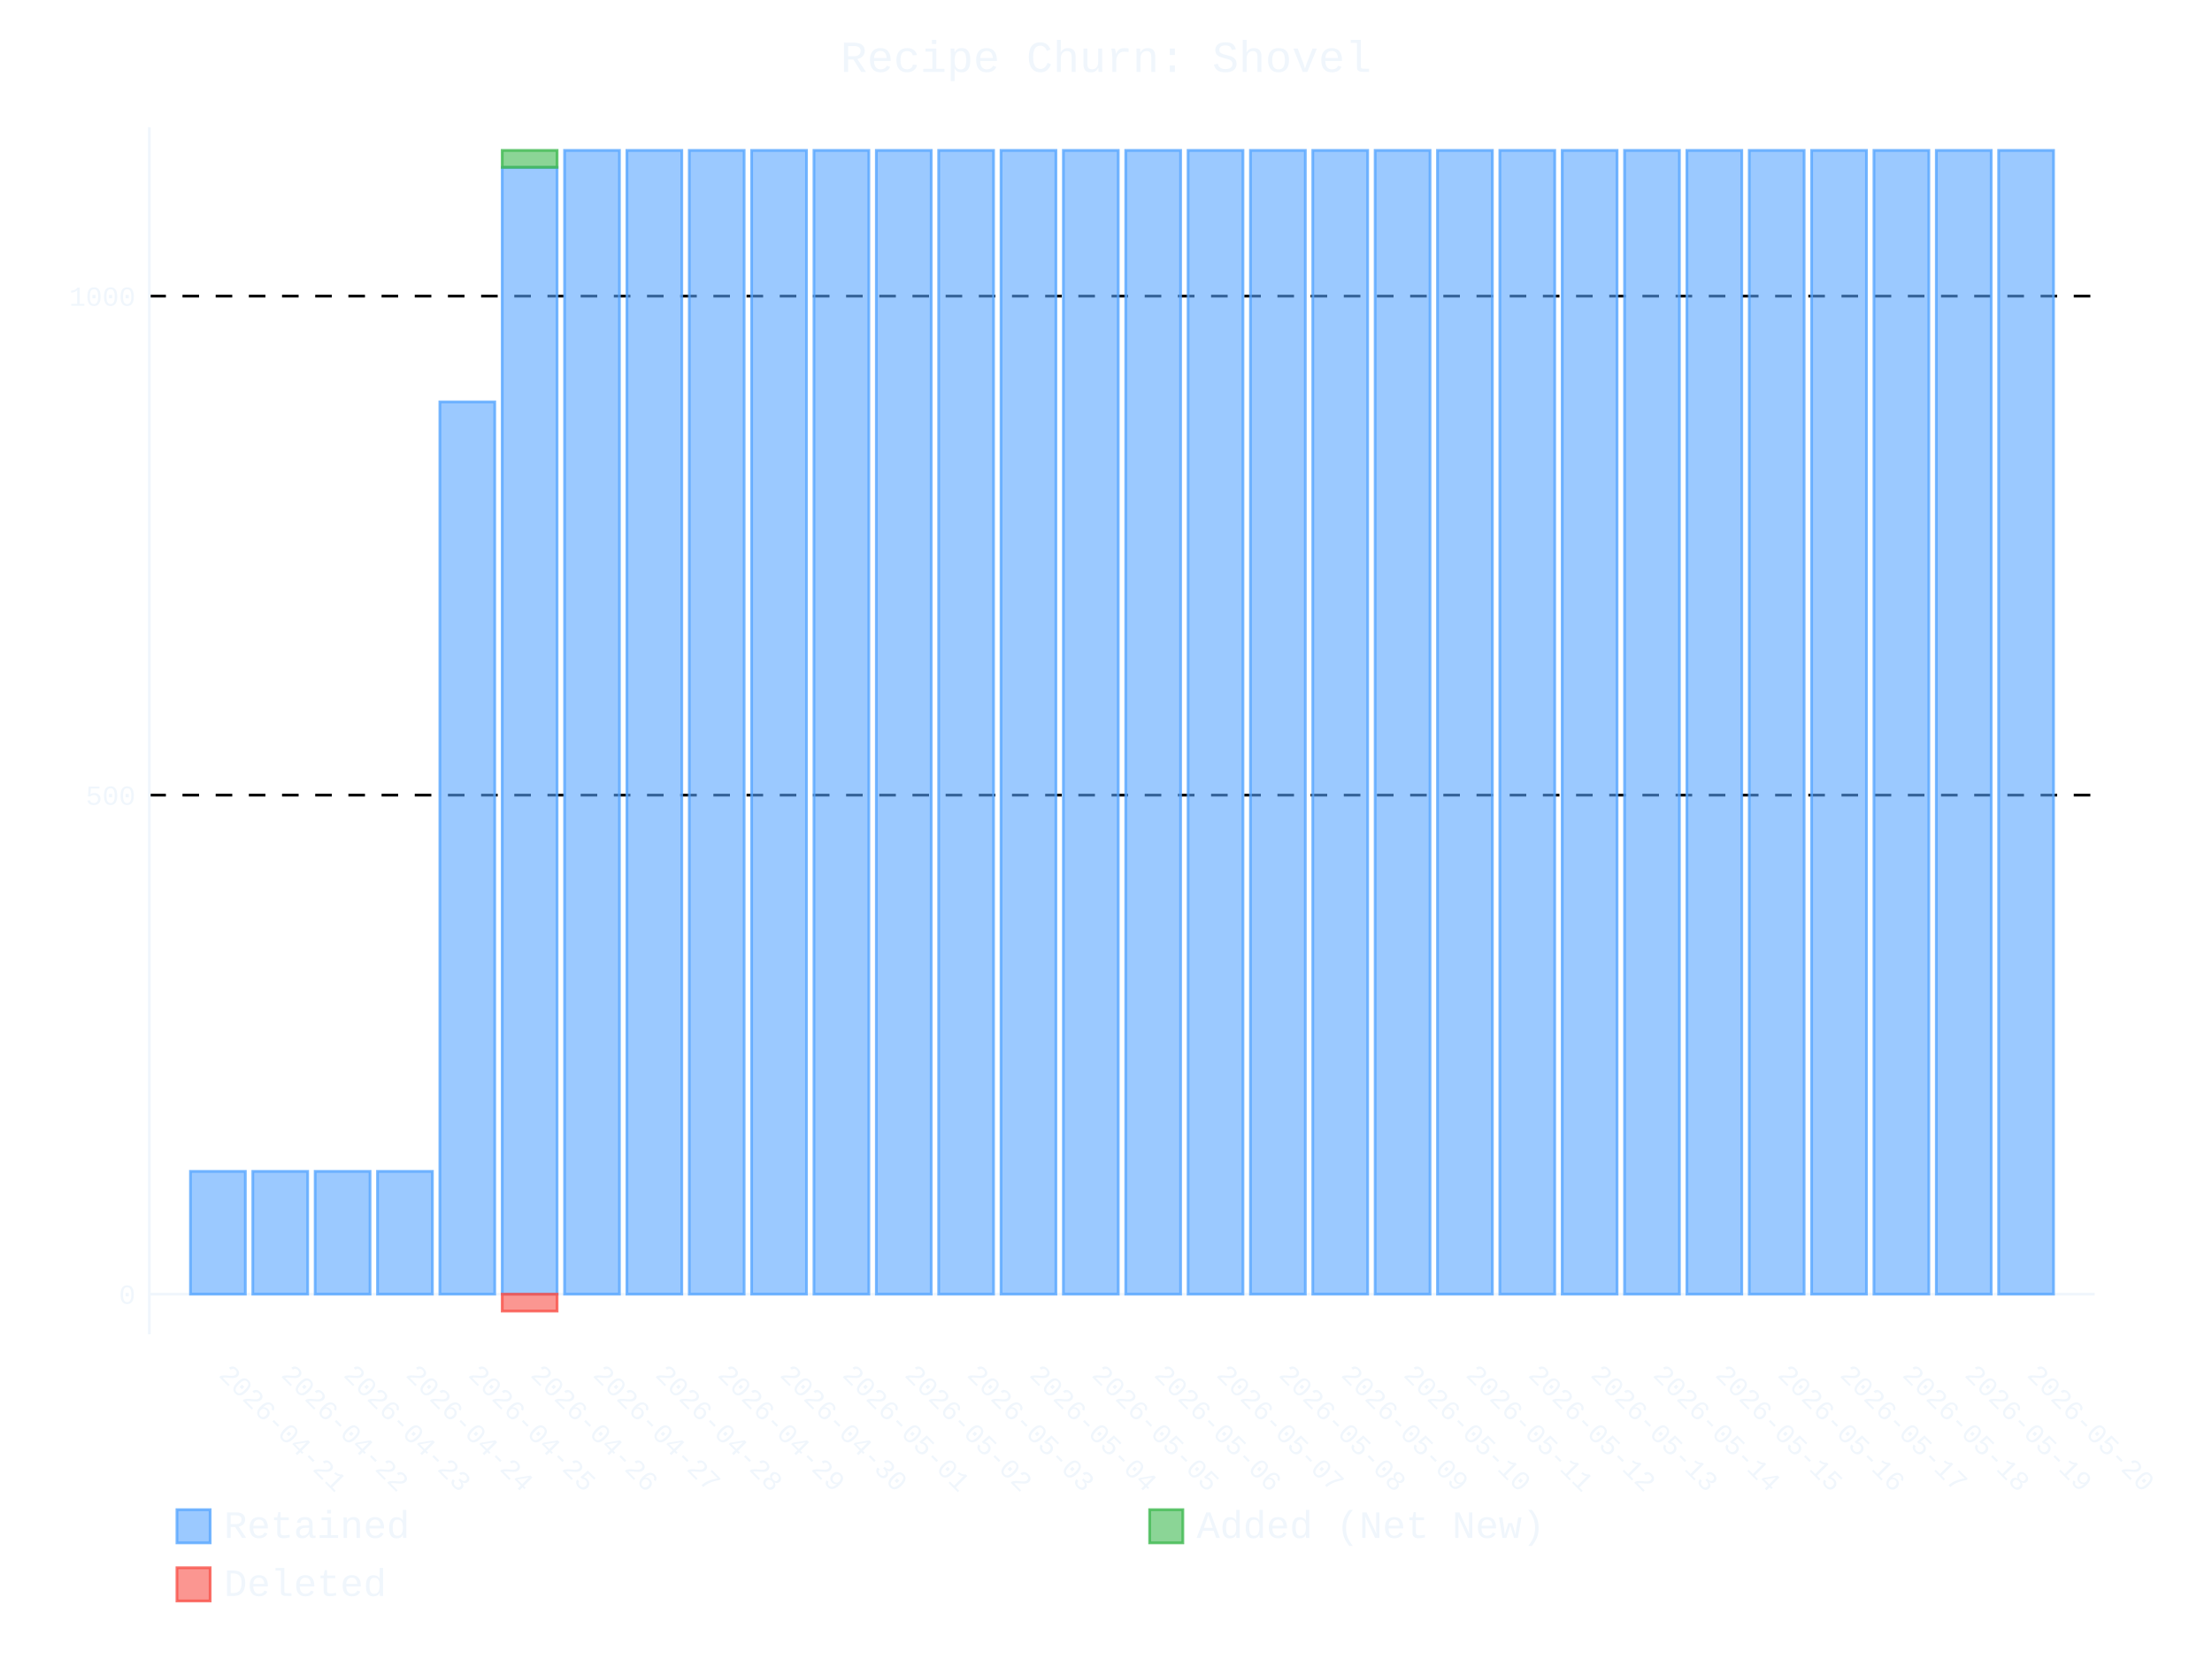
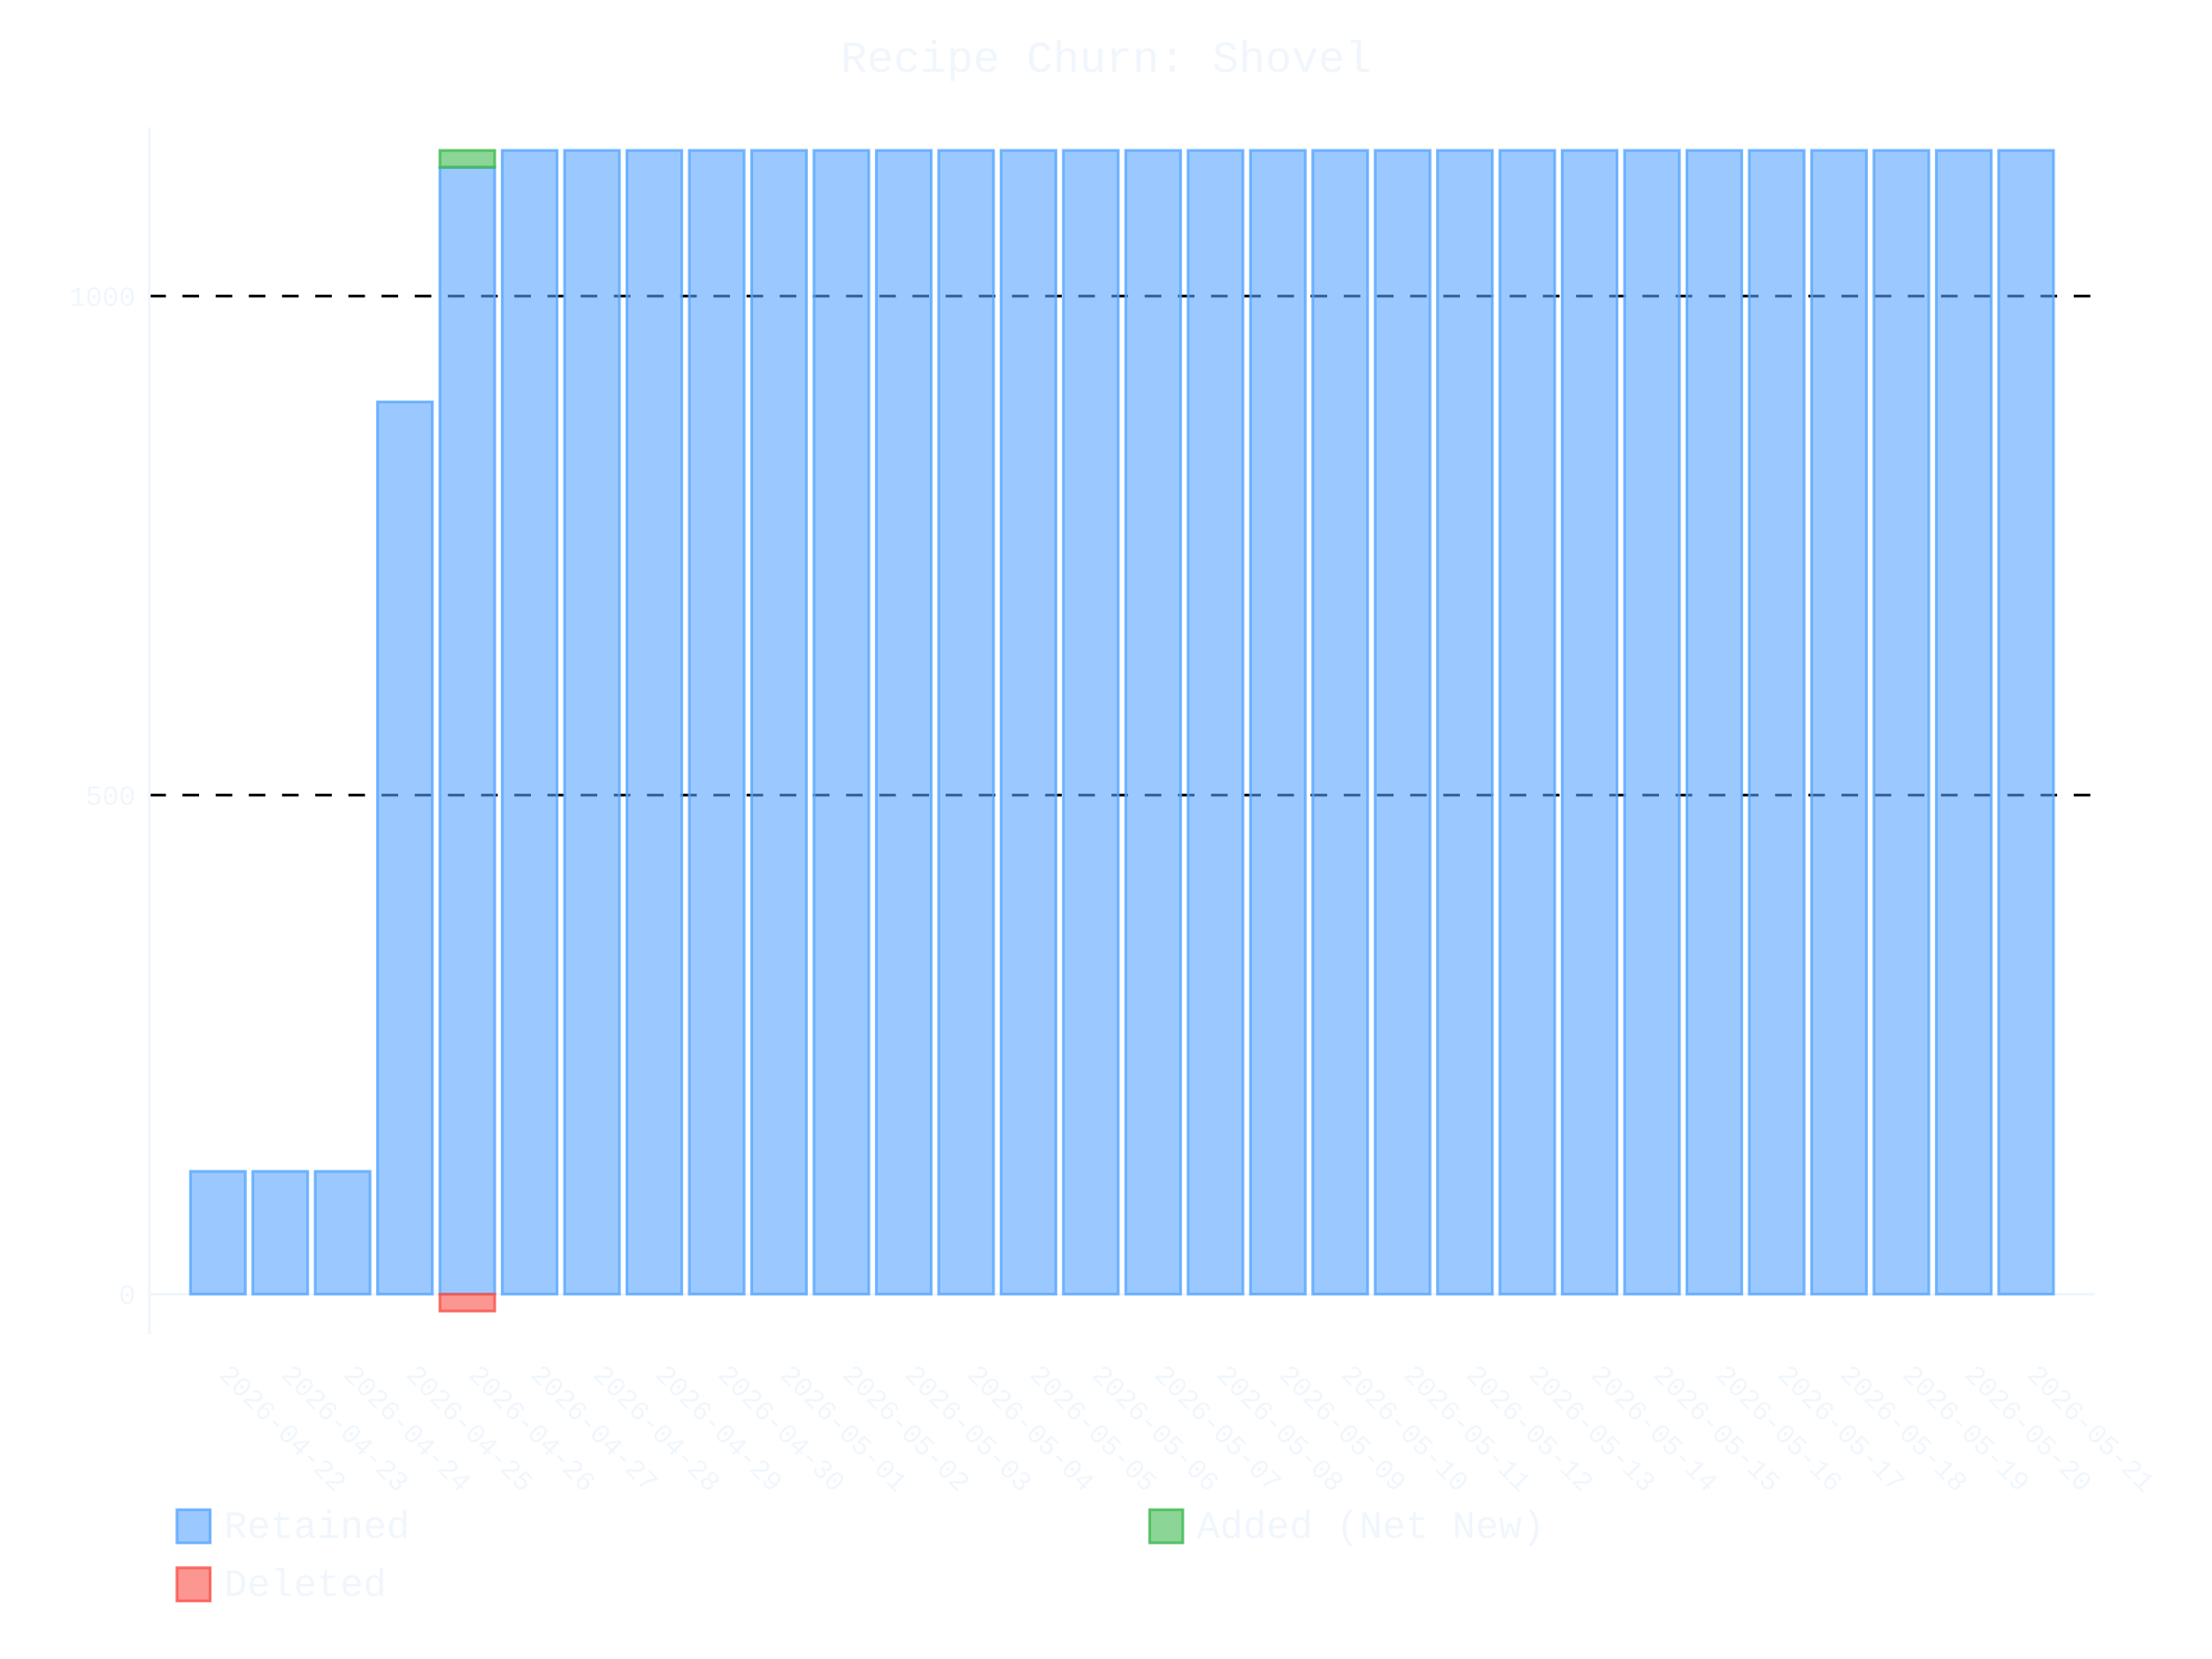
- <svg xmlns="http://www.w3.org/2000/svg" id="chart-a1b19f83-1b25-47d4-9f15-839be0796946" class="pygal-chart" viewBox="0 0 800 600">
+ <svg xmlns="http://www.w3.org/2000/svg" id="chart-36bb3e01-e23a-4ff9-9f9c-997c47bf7f63" class="pygal-chart" viewBox="0 0 800 600">
  <defs>
-     <style type="text/css">#chart-a1b19f83-1b25-47d4-9f15-839be0796946{-webkit-user-select:none;-webkit-font-smoothing:antialiased;font-family:Consolas,"Liberation Mono",Menlo,Courier,monospace}#chart-a1b19f83-1b25-47d4-9f15-839be0796946 .title{font-family:Consolas,"Liberation Mono",Menlo,Courier,monospace;font-size:16px}#chart-a1b19f83-1b25-47d4-9f15-839be0796946 .legends .legend text{font-family:Consolas,"Liberation Mono",Menlo,Courier,monospace;font-size:14px}#chart-a1b19f83-1b25-47d4-9f15-839be0796946 .axis text{font-family:Consolas,"Liberation Mono",Menlo,Courier,monospace;font-size:10px}#chart-a1b19f83-1b25-47d4-9f15-839be0796946 .axis text.major{font-family:Consolas,"Liberation Mono",Menlo,Courier,monospace;font-size:10px}#chart-a1b19f83-1b25-47d4-9f15-839be0796946 .text-overlay text.value{font-family:Consolas,"Liberation Mono",Menlo,Courier,monospace;font-size:16px}#chart-a1b19f83-1b25-47d4-9f15-839be0796946 .text-overlay text.label{font-family:Consolas,"Liberation Mono",Menlo,Courier,monospace;font-size:10px}#chart-a1b19f83-1b25-47d4-9f15-839be0796946 .tooltip{font-family:Consolas,"Liberation Mono",Menlo,Courier,monospace;font-size:14px}#chart-a1b19f83-1b25-47d4-9f15-839be0796946 text.no_data{font-family:Consolas,"Liberation Mono",Menlo,Courier,monospace;font-size:64px}
- #chart-a1b19f83-1b25-47d4-9f15-839be0796946{background-color:transparent}#chart-a1b19f83-1b25-47d4-9f15-839be0796946 path,#chart-a1b19f83-1b25-47d4-9f15-839be0796946 line,#chart-a1b19f83-1b25-47d4-9f15-839be0796946 rect,#chart-a1b19f83-1b25-47d4-9f15-839be0796946 circle{-webkit-transition:400ms ease-in;-moz-transition:400ms ease-in;transition:400ms ease-in}#chart-a1b19f83-1b25-47d4-9f15-839be0796946 .graph &gt; .background{fill:transparent}#chart-a1b19f83-1b25-47d4-9f15-839be0796946 .plot &gt; .background{fill:transparent}#chart-a1b19f83-1b25-47d4-9f15-839be0796946 .graph{fill:#f0f6fc}#chart-a1b19f83-1b25-47d4-9f15-839be0796946 text.no_data{fill:#f0f6fc}#chart-a1b19f83-1b25-47d4-9f15-839be0796946 .title{fill:#f0f6fc}#chart-a1b19f83-1b25-47d4-9f15-839be0796946 .legends .legend text{fill:#f0f6fc}#chart-a1b19f83-1b25-47d4-9f15-839be0796946 .legends .legend:hover text{fill:#f0f6fc}#chart-a1b19f83-1b25-47d4-9f15-839be0796946 .axis .line{stroke:#f0f6fc}#chart-a1b19f83-1b25-47d4-9f15-839be0796946 .axis .guide.line{stroke:#9198a1}#chart-a1b19f83-1b25-47d4-9f15-839be0796946 .axis .major.line{stroke:#f0f6fc}#chart-a1b19f83-1b25-47d4-9f15-839be0796946 .axis text.major{fill:#f0f6fc}#chart-a1b19f83-1b25-47d4-9f15-839be0796946 .axis.y .guides:hover .guide.line,#chart-a1b19f83-1b25-47d4-9f15-839be0796946 .line-graph .axis.x .guides:hover .guide.line,#chart-a1b19f83-1b25-47d4-9f15-839be0796946 .stackedline-graph .axis.x .guides:hover .guide.line,#chart-a1b19f83-1b25-47d4-9f15-839be0796946 .xy-graph .axis.x .guides:hover .guide.line{stroke:#f0f6fc}#chart-a1b19f83-1b25-47d4-9f15-839be0796946 .axis .guides:hover text{fill:#f0f6fc}#chart-a1b19f83-1b25-47d4-9f15-839be0796946 .reactive{fill-opacity:.6;stroke-opacity:.8;stroke-width:1}#chart-a1b19f83-1b25-47d4-9f15-839be0796946 .ci{stroke:#f0f6fc}#chart-a1b19f83-1b25-47d4-9f15-839be0796946 .reactive.active,#chart-a1b19f83-1b25-47d4-9f15-839be0796946 .active .reactive{fill-opacity:.9;stroke-opacity:.9;stroke-width:4}#chart-a1b19f83-1b25-47d4-9f15-839be0796946 .ci .reactive.active{stroke-width:1.5}#chart-a1b19f83-1b25-47d4-9f15-839be0796946 .series text{fill:#f0f6fc}#chart-a1b19f83-1b25-47d4-9f15-839be0796946 .tooltip rect{fill:transparent;stroke:#f0f6fc;-webkit-transition:opacity 400ms ease-in;-moz-transition:opacity 400ms ease-in;transition:opacity 400ms ease-in}#chart-a1b19f83-1b25-47d4-9f15-839be0796946 .tooltip .label{fill:#f0f6fc}#chart-a1b19f83-1b25-47d4-9f15-839be0796946 .tooltip .label{fill:#f0f6fc}#chart-a1b19f83-1b25-47d4-9f15-839be0796946 .tooltip .legend{font-size:.8em;fill:#9198a1}#chart-a1b19f83-1b25-47d4-9f15-839be0796946 .tooltip .x_label{font-size:.6em;fill:#f0f6fc}#chart-a1b19f83-1b25-47d4-9f15-839be0796946 .tooltip .xlink{font-size:.5em;text-decoration:underline}#chart-a1b19f83-1b25-47d4-9f15-839be0796946 .tooltip .value{font-size:1.5em}#chart-a1b19f83-1b25-47d4-9f15-839be0796946 .bound{font-size:.5em}#chart-a1b19f83-1b25-47d4-9f15-839be0796946 .max-value{font-size:.75em;fill:#9198a1}#chart-a1b19f83-1b25-47d4-9f15-839be0796946 .map-element{fill:transparent;stroke:#9198a1 !important}#chart-a1b19f83-1b25-47d4-9f15-839be0796946 .map-element .reactive{fill-opacity:inherit;stroke-opacity:inherit}#chart-a1b19f83-1b25-47d4-9f15-839be0796946 .color-0,#chart-a1b19f83-1b25-47d4-9f15-839be0796946 .color-0 a:visited{stroke:#58a6ff;fill:#58a6ff}#chart-a1b19f83-1b25-47d4-9f15-839be0796946 .color-1,#chart-a1b19f83-1b25-47d4-9f15-839be0796946 .color-1 a:visited{stroke:#3fb950;fill:#3fb950}#chart-a1b19f83-1b25-47d4-9f15-839be0796946 .color-2,#chart-a1b19f83-1b25-47d4-9f15-839be0796946 .color-2 a:visited{stroke:#f85149;fill:#f85149}#chart-a1b19f83-1b25-47d4-9f15-839be0796946 .text-overlay .color-0 text{fill:black}#chart-a1b19f83-1b25-47d4-9f15-839be0796946 .text-overlay .color-1 text{fill:black}#chart-a1b19f83-1b25-47d4-9f15-839be0796946 .text-overlay .color-2 text{fill:black}
- #chart-a1b19f83-1b25-47d4-9f15-839be0796946 text.no_data{text-anchor:middle}#chart-a1b19f83-1b25-47d4-9f15-839be0796946 .guide.line{fill:none}#chart-a1b19f83-1b25-47d4-9f15-839be0796946 .centered{text-anchor:middle}#chart-a1b19f83-1b25-47d4-9f15-839be0796946 .title{text-anchor:middle}#chart-a1b19f83-1b25-47d4-9f15-839be0796946 .legends .legend text{fill-opacity:1}#chart-a1b19f83-1b25-47d4-9f15-839be0796946 .axis.x text{text-anchor:middle}#chart-a1b19f83-1b25-47d4-9f15-839be0796946 .axis.x:not(.web) text[transform]{text-anchor:start}#chart-a1b19f83-1b25-47d4-9f15-839be0796946 .axis.x:not(.web) text[transform].backwards{text-anchor:end}#chart-a1b19f83-1b25-47d4-9f15-839be0796946 .axis.y text{text-anchor:end}#chart-a1b19f83-1b25-47d4-9f15-839be0796946 .axis.y text[transform].backwards{text-anchor:start}#chart-a1b19f83-1b25-47d4-9f15-839be0796946 .axis.y2 text{text-anchor:start}#chart-a1b19f83-1b25-47d4-9f15-839be0796946 .axis.y2 text[transform].backwards{text-anchor:end}#chart-a1b19f83-1b25-47d4-9f15-839be0796946 .axis .guide.line{stroke-dasharray:4,4;stroke:black}#chart-a1b19f83-1b25-47d4-9f15-839be0796946 .axis .major.guide.line{stroke-dasharray:6,6;stroke:black}#chart-a1b19f83-1b25-47d4-9f15-839be0796946 .horizontal .axis.y .guide.line,#chart-a1b19f83-1b25-47d4-9f15-839be0796946 .horizontal .axis.y2 .guide.line,#chart-a1b19f83-1b25-47d4-9f15-839be0796946 .vertical .axis.x .guide.line{opacity:0}#chart-a1b19f83-1b25-47d4-9f15-839be0796946 .horizontal .axis.always_show .guide.line,#chart-a1b19f83-1b25-47d4-9f15-839be0796946 .vertical .axis.always_show .guide.line{opacity:1 !important}#chart-a1b19f83-1b25-47d4-9f15-839be0796946 .axis.y .guides:hover .guide.line,#chart-a1b19f83-1b25-47d4-9f15-839be0796946 .axis.y2 .guides:hover .guide.line,#chart-a1b19f83-1b25-47d4-9f15-839be0796946 .axis.x .guides:hover .guide.line{opacity:1}#chart-a1b19f83-1b25-47d4-9f15-839be0796946 .axis .guides:hover text{opacity:1}#chart-a1b19f83-1b25-47d4-9f15-839be0796946 .nofill{fill:none}#chart-a1b19f83-1b25-47d4-9f15-839be0796946 .subtle-fill{fill-opacity:.2}#chart-a1b19f83-1b25-47d4-9f15-839be0796946 .dot{stroke-width:1px;fill-opacity:1;stroke-opacity:1}#chart-a1b19f83-1b25-47d4-9f15-839be0796946 .dot.active{stroke-width:5px}#chart-a1b19f83-1b25-47d4-9f15-839be0796946 .dot.negative{fill:transparent}#chart-a1b19f83-1b25-47d4-9f15-839be0796946 text,#chart-a1b19f83-1b25-47d4-9f15-839be0796946 tspan{stroke:none !important}#chart-a1b19f83-1b25-47d4-9f15-839be0796946 .series text.active{opacity:1}#chart-a1b19f83-1b25-47d4-9f15-839be0796946 .tooltip rect{fill-opacity:.95;stroke-width:.5}#chart-a1b19f83-1b25-47d4-9f15-839be0796946 .tooltip text{fill-opacity:1}#chart-a1b19f83-1b25-47d4-9f15-839be0796946 .showable{visibility:hidden}#chart-a1b19f83-1b25-47d4-9f15-839be0796946 .showable.shown{visibility:visible}#chart-a1b19f83-1b25-47d4-9f15-839be0796946 .gauge-background{fill:rgba(229,229,229,1);stroke:none}#chart-a1b19f83-1b25-47d4-9f15-839be0796946 .bg-lines{stroke:transparent;stroke-width:2px}</style>
+     <style type="text/css">#chart-36bb3e01-e23a-4ff9-9f9c-997c47bf7f63{-webkit-user-select:none;-webkit-font-smoothing:antialiased;font-family:Consolas,"Liberation Mono",Menlo,Courier,monospace}#chart-36bb3e01-e23a-4ff9-9f9c-997c47bf7f63 .title{font-family:Consolas,"Liberation Mono",Menlo,Courier,monospace;font-size:16px}#chart-36bb3e01-e23a-4ff9-9f9c-997c47bf7f63 .legends .legend text{font-family:Consolas,"Liberation Mono",Menlo,Courier,monospace;font-size:14px}#chart-36bb3e01-e23a-4ff9-9f9c-997c47bf7f63 .axis text{font-family:Consolas,"Liberation Mono",Menlo,Courier,monospace;font-size:10px}#chart-36bb3e01-e23a-4ff9-9f9c-997c47bf7f63 .axis text.major{font-family:Consolas,"Liberation Mono",Menlo,Courier,monospace;font-size:10px}#chart-36bb3e01-e23a-4ff9-9f9c-997c47bf7f63 .text-overlay text.value{font-family:Consolas,"Liberation Mono",Menlo,Courier,monospace;font-size:16px}#chart-36bb3e01-e23a-4ff9-9f9c-997c47bf7f63 .text-overlay text.label{font-family:Consolas,"Liberation Mono",Menlo,Courier,monospace;font-size:10px}#chart-36bb3e01-e23a-4ff9-9f9c-997c47bf7f63 .tooltip{font-family:Consolas,"Liberation Mono",Menlo,Courier,monospace;font-size:14px}#chart-36bb3e01-e23a-4ff9-9f9c-997c47bf7f63 text.no_data{font-family:Consolas,"Liberation Mono",Menlo,Courier,monospace;font-size:64px}
+ #chart-36bb3e01-e23a-4ff9-9f9c-997c47bf7f63{background-color:transparent}#chart-36bb3e01-e23a-4ff9-9f9c-997c47bf7f63 path,#chart-36bb3e01-e23a-4ff9-9f9c-997c47bf7f63 line,#chart-36bb3e01-e23a-4ff9-9f9c-997c47bf7f63 rect,#chart-36bb3e01-e23a-4ff9-9f9c-997c47bf7f63 circle{-webkit-transition:400ms ease-in;-moz-transition:400ms ease-in;transition:400ms ease-in}#chart-36bb3e01-e23a-4ff9-9f9c-997c47bf7f63 .graph &gt; .background{fill:transparent}#chart-36bb3e01-e23a-4ff9-9f9c-997c47bf7f63 .plot &gt; .background{fill:transparent}#chart-36bb3e01-e23a-4ff9-9f9c-997c47bf7f63 .graph{fill:#f0f6fc}#chart-36bb3e01-e23a-4ff9-9f9c-997c47bf7f63 text.no_data{fill:#f0f6fc}#chart-36bb3e01-e23a-4ff9-9f9c-997c47bf7f63 .title{fill:#f0f6fc}#chart-36bb3e01-e23a-4ff9-9f9c-997c47bf7f63 .legends .legend text{fill:#f0f6fc}#chart-36bb3e01-e23a-4ff9-9f9c-997c47bf7f63 .legends .legend:hover text{fill:#f0f6fc}#chart-36bb3e01-e23a-4ff9-9f9c-997c47bf7f63 .axis .line{stroke:#f0f6fc}#chart-36bb3e01-e23a-4ff9-9f9c-997c47bf7f63 .axis .guide.line{stroke:#9198a1}#chart-36bb3e01-e23a-4ff9-9f9c-997c47bf7f63 .axis .major.line{stroke:#f0f6fc}#chart-36bb3e01-e23a-4ff9-9f9c-997c47bf7f63 .axis text.major{fill:#f0f6fc}#chart-36bb3e01-e23a-4ff9-9f9c-997c47bf7f63 .axis.y .guides:hover .guide.line,#chart-36bb3e01-e23a-4ff9-9f9c-997c47bf7f63 .line-graph .axis.x .guides:hover .guide.line,#chart-36bb3e01-e23a-4ff9-9f9c-997c47bf7f63 .stackedline-graph .axis.x .guides:hover .guide.line,#chart-36bb3e01-e23a-4ff9-9f9c-997c47bf7f63 .xy-graph .axis.x .guides:hover .guide.line{stroke:#f0f6fc}#chart-36bb3e01-e23a-4ff9-9f9c-997c47bf7f63 .axis .guides:hover text{fill:#f0f6fc}#chart-36bb3e01-e23a-4ff9-9f9c-997c47bf7f63 .reactive{fill-opacity:.6;stroke-opacity:.8;stroke-width:1}#chart-36bb3e01-e23a-4ff9-9f9c-997c47bf7f63 .ci{stroke:#f0f6fc}#chart-36bb3e01-e23a-4ff9-9f9c-997c47bf7f63 .reactive.active,#chart-36bb3e01-e23a-4ff9-9f9c-997c47bf7f63 .active .reactive{fill-opacity:.9;stroke-opacity:.9;stroke-width:4}#chart-36bb3e01-e23a-4ff9-9f9c-997c47bf7f63 .ci .reactive.active{stroke-width:1.5}#chart-36bb3e01-e23a-4ff9-9f9c-997c47bf7f63 .series text{fill:#f0f6fc}#chart-36bb3e01-e23a-4ff9-9f9c-997c47bf7f63 .tooltip rect{fill:transparent;stroke:#f0f6fc;-webkit-transition:opacity 400ms ease-in;-moz-transition:opacity 400ms ease-in;transition:opacity 400ms ease-in}#chart-36bb3e01-e23a-4ff9-9f9c-997c47bf7f63 .tooltip .label{fill:#f0f6fc}#chart-36bb3e01-e23a-4ff9-9f9c-997c47bf7f63 .tooltip .label{fill:#f0f6fc}#chart-36bb3e01-e23a-4ff9-9f9c-997c47bf7f63 .tooltip .legend{font-size:.8em;fill:#9198a1}#chart-36bb3e01-e23a-4ff9-9f9c-997c47bf7f63 .tooltip .x_label{font-size:.6em;fill:#f0f6fc}#chart-36bb3e01-e23a-4ff9-9f9c-997c47bf7f63 .tooltip .xlink{font-size:.5em;text-decoration:underline}#chart-36bb3e01-e23a-4ff9-9f9c-997c47bf7f63 .tooltip .value{font-size:1.5em}#chart-36bb3e01-e23a-4ff9-9f9c-997c47bf7f63 .bound{font-size:.5em}#chart-36bb3e01-e23a-4ff9-9f9c-997c47bf7f63 .max-value{font-size:.75em;fill:#9198a1}#chart-36bb3e01-e23a-4ff9-9f9c-997c47bf7f63 .map-element{fill:transparent;stroke:#9198a1 !important}#chart-36bb3e01-e23a-4ff9-9f9c-997c47bf7f63 .map-element .reactive{fill-opacity:inherit;stroke-opacity:inherit}#chart-36bb3e01-e23a-4ff9-9f9c-997c47bf7f63 .color-0,#chart-36bb3e01-e23a-4ff9-9f9c-997c47bf7f63 .color-0 a:visited{stroke:#58a6ff;fill:#58a6ff}#chart-36bb3e01-e23a-4ff9-9f9c-997c47bf7f63 .color-1,#chart-36bb3e01-e23a-4ff9-9f9c-997c47bf7f63 .color-1 a:visited{stroke:#3fb950;fill:#3fb950}#chart-36bb3e01-e23a-4ff9-9f9c-997c47bf7f63 .color-2,#chart-36bb3e01-e23a-4ff9-9f9c-997c47bf7f63 .color-2 a:visited{stroke:#f85149;fill:#f85149}#chart-36bb3e01-e23a-4ff9-9f9c-997c47bf7f63 .text-overlay .color-0 text{fill:black}#chart-36bb3e01-e23a-4ff9-9f9c-997c47bf7f63 .text-overlay .color-1 text{fill:black}#chart-36bb3e01-e23a-4ff9-9f9c-997c47bf7f63 .text-overlay .color-2 text{fill:black}
+ #chart-36bb3e01-e23a-4ff9-9f9c-997c47bf7f63 text.no_data{text-anchor:middle}#chart-36bb3e01-e23a-4ff9-9f9c-997c47bf7f63 .guide.line{fill:none}#chart-36bb3e01-e23a-4ff9-9f9c-997c47bf7f63 .centered{text-anchor:middle}#chart-36bb3e01-e23a-4ff9-9f9c-997c47bf7f63 .title{text-anchor:middle}#chart-36bb3e01-e23a-4ff9-9f9c-997c47bf7f63 .legends .legend text{fill-opacity:1}#chart-36bb3e01-e23a-4ff9-9f9c-997c47bf7f63 .axis.x text{text-anchor:middle}#chart-36bb3e01-e23a-4ff9-9f9c-997c47bf7f63 .axis.x:not(.web) text[transform]{text-anchor:start}#chart-36bb3e01-e23a-4ff9-9f9c-997c47bf7f63 .axis.x:not(.web) text[transform].backwards{text-anchor:end}#chart-36bb3e01-e23a-4ff9-9f9c-997c47bf7f63 .axis.y text{text-anchor:end}#chart-36bb3e01-e23a-4ff9-9f9c-997c47bf7f63 .axis.y text[transform].backwards{text-anchor:start}#chart-36bb3e01-e23a-4ff9-9f9c-997c47bf7f63 .axis.y2 text{text-anchor:start}#chart-36bb3e01-e23a-4ff9-9f9c-997c47bf7f63 .axis.y2 text[transform].backwards{text-anchor:end}#chart-36bb3e01-e23a-4ff9-9f9c-997c47bf7f63 .axis .guide.line{stroke-dasharray:4,4;stroke:black}#chart-36bb3e01-e23a-4ff9-9f9c-997c47bf7f63 .axis .major.guide.line{stroke-dasharray:6,6;stroke:black}#chart-36bb3e01-e23a-4ff9-9f9c-997c47bf7f63 .horizontal .axis.y .guide.line,#chart-36bb3e01-e23a-4ff9-9f9c-997c47bf7f63 .horizontal .axis.y2 .guide.line,#chart-36bb3e01-e23a-4ff9-9f9c-997c47bf7f63 .vertical .axis.x .guide.line{opacity:0}#chart-36bb3e01-e23a-4ff9-9f9c-997c47bf7f63 .horizontal .axis.always_show .guide.line,#chart-36bb3e01-e23a-4ff9-9f9c-997c47bf7f63 .vertical .axis.always_show .guide.line{opacity:1 !important}#chart-36bb3e01-e23a-4ff9-9f9c-997c47bf7f63 .axis.y .guides:hover .guide.line,#chart-36bb3e01-e23a-4ff9-9f9c-997c47bf7f63 .axis.y2 .guides:hover .guide.line,#chart-36bb3e01-e23a-4ff9-9f9c-997c47bf7f63 .axis.x .guides:hover .guide.line{opacity:1}#chart-36bb3e01-e23a-4ff9-9f9c-997c47bf7f63 .axis .guides:hover text{opacity:1}#chart-36bb3e01-e23a-4ff9-9f9c-997c47bf7f63 .nofill{fill:none}#chart-36bb3e01-e23a-4ff9-9f9c-997c47bf7f63 .subtle-fill{fill-opacity:.2}#chart-36bb3e01-e23a-4ff9-9f9c-997c47bf7f63 .dot{stroke-width:1px;fill-opacity:1;stroke-opacity:1}#chart-36bb3e01-e23a-4ff9-9f9c-997c47bf7f63 .dot.active{stroke-width:5px}#chart-36bb3e01-e23a-4ff9-9f9c-997c47bf7f63 .dot.negative{fill:transparent}#chart-36bb3e01-e23a-4ff9-9f9c-997c47bf7f63 text,#chart-36bb3e01-e23a-4ff9-9f9c-997c47bf7f63 tspan{stroke:none !important}#chart-36bb3e01-e23a-4ff9-9f9c-997c47bf7f63 .series text.active{opacity:1}#chart-36bb3e01-e23a-4ff9-9f9c-997c47bf7f63 .tooltip rect{fill-opacity:.95;stroke-width:.5}#chart-36bb3e01-e23a-4ff9-9f9c-997c47bf7f63 .tooltip text{fill-opacity:1}#chart-36bb3e01-e23a-4ff9-9f9c-997c47bf7f63 .showable{visibility:hidden}#chart-36bb3e01-e23a-4ff9-9f9c-997c47bf7f63 .showable.shown{visibility:visible}#chart-36bb3e01-e23a-4ff9-9f9c-997c47bf7f63 .gauge-background{fill:rgba(229,229,229,1);stroke:none}#chart-36bb3e01-e23a-4ff9-9f9c-997c47bf7f63 .bg-lines{stroke:transparent;stroke-width:2px}</style>
  </defs>
  <g class="graph stackedbar-graph vertical">
    <rect x="0" y="0" width="800" height="600" class="background" />
    <g transform="translate(54, 46)" class="plot">
      <rect x="0" y="0" width="703.574" height="436.574" class="background" />
      <g class="axis y always_show">
        <g class="guides">
          <path d="M0 422.042 h703.574" class="axis major line" />
          <text x="-5" y="425.542" class="major">0</text>
        </g>
        <g class="guides">
          <path d="M0 241.568 h703.574" class="major guide line" />
          <text x="-5" y="245.068" class="major">500</text>
        </g>
        <g class="guides">
          <path d="M0 61.094 h703.574" class="major guide line" />
          <text x="-5" y="64.594" class="major">1000</text>
        </g>
      </g>
      <g class="axis x">
        <path d="M0 0 v436.574" class="line" />
        <g class="guides">
          <path d="M24.805 0 v436.574" class="guide line" />
-           <text x="24.805" y="451.574" class="" transform="rotate(45 24.80548 451.5736)">2026-04-21</text>
+           <text x="24.805" y="451.574" class="" transform="rotate(45 24.80548 451.5736)">2026-04-22</text>
        </g>
        <g class="guides">
          <path d="M47.356 0 v436.574" class="guide line" />
-           <text x="47.356" y="451.574" class="" transform="rotate(45 47.35592 451.5736)">2026-04-22</text>
+           <text x="47.356" y="451.574" class="" transform="rotate(45 47.35592 451.5736)">2026-04-23</text>
        </g>
        <g class="guides">
          <path d="M69.906 0 v436.574" class="guide line" />
-           <text x="69.906" y="451.574" class="" transform="rotate(45 69.90635 451.5736)">2026-04-23</text>
+           <text x="69.906" y="451.574" class="" transform="rotate(45 69.90635 451.5736)">2026-04-24</text>
        </g>
        <g class="guides">
          <path d="M92.457 0 v436.574" class="guide line" />
-           <text x="92.457" y="451.574" class="" transform="rotate(45 92.45679 451.5736)">2026-04-24</text>
+           <text x="92.457" y="451.574" class="" transform="rotate(45 92.45679 451.5736)">2026-04-25</text>
        </g>
        <g class="guides">
          <path d="M115.007 0 v436.574" class="guide line" />
-           <text x="115.007" y="451.574" class="" transform="rotate(45 115.0072 451.5736)">2026-04-25</text>
+           <text x="115.007" y="451.574" class="" transform="rotate(45 115.0072 451.5736)">2026-04-26</text>
        </g>
        <g class="guides">
          <path d="M137.558 0 v436.574" class="guide line" />
-           <text x="137.558" y="451.574" class="" transform="rotate(45 137.5577 451.5736)">2026-04-26</text>
+           <text x="137.558" y="451.574" class="" transform="rotate(45 137.5577 451.5736)">2026-04-27</text>
        </g>
        <g class="guides">
          <path d="M160.108 0 v436.574" class="guide line" />
-           <text x="160.108" y="451.574" class="" transform="rotate(45 160.1081 451.5736)">2026-04-27</text>
+           <text x="160.108" y="451.574" class="" transform="rotate(45 160.1081 451.5736)">2026-04-28</text>
        </g>
        <g class="guides">
          <path d="M182.659 0 v436.574" class="guide line" />
-           <text x="182.659" y="451.574" class="" transform="rotate(45 182.6585 451.5736)">2026-04-28</text>
+           <text x="182.659" y="451.574" class="" transform="rotate(45 182.6585 451.5736)">2026-04-29</text>
        </g>
        <g class="guides">
          <path d="M205.209 0 v436.574" class="guide line" />
-           <text x="205.209" y="451.574" class="" transform="rotate(45 205.209 451.5736)">2026-04-29</text>
+           <text x="205.209" y="451.574" class="" transform="rotate(45 205.209 451.5736)">2026-04-30</text>
        </g>
        <g class="guides">
          <path d="M227.759 0 v436.574" class="guide line" />
-           <text x="227.759" y="451.574" class="" transform="rotate(45 227.7594 451.5736)">2026-04-30</text>
+           <text x="227.759" y="451.574" class="" transform="rotate(45 227.7594 451.5736)">2026-05-01</text>
        </g>
        <g class="guides">
          <path d="M250.31 0 v436.574" class="guide line" />
-           <text x="250.31" y="451.574" class="" transform="rotate(45 250.3098 451.5736)">2026-05-01</text>
+           <text x="250.31" y="451.574" class="" transform="rotate(45 250.3098 451.5736)">2026-05-02</text>
        </g>
        <g class="guides">
          <path d="M272.86 0 v436.574" class="guide line" />
-           <text x="272.86" y="451.574" class="" transform="rotate(45 272.8603 451.5736)">2026-05-02</text>
+           <text x="272.86" y="451.574" class="" transform="rotate(45 272.8603 451.5736)">2026-05-03</text>
        </g>
        <g class="guides">
          <path d="M295.411 0 v436.574" class="guide line" />
-           <text x="295.411" y="451.574" class="" transform="rotate(45 295.4107 451.5736)">2026-05-03</text>
+           <text x="295.411" y="451.574" class="" transform="rotate(45 295.4107 451.5736)">2026-05-04</text>
        </g>
        <g class="guides">
          <path d="M317.961 0 v436.574" class="guide line" />
-           <text x="317.961" y="451.574" class="" transform="rotate(45 317.9611 451.5736)">2026-05-04</text>
+           <text x="317.961" y="451.574" class="" transform="rotate(45 317.9611 451.5736)">2026-05-05</text>
        </g>
        <g class="guides">
          <path d="M340.512 0 v436.574" class="guide line" />
-           <text x="340.512" y="451.574" class="" transform="rotate(45 340.5116 451.5736)">2026-05-05</text>
+           <text x="340.512" y="451.574" class="" transform="rotate(45 340.5116 451.5736)">2026-05-06</text>
        </g>
        <g class="guides">
          <path d="M363.062 0 v436.574" class="guide line" />
-           <text x="363.062" y="451.574" class="" transform="rotate(45 363.062 451.5736)">2026-05-06</text>
+           <text x="363.062" y="451.574" class="" transform="rotate(45 363.062 451.5736)">2026-05-07</text>
        </g>
        <g class="guides">
          <path d="M385.612 0 v436.574" class="guide line" />
-           <text x="385.612" y="451.574" class="" transform="rotate(45 385.6125 451.5736)">2026-05-07</text>
+           <text x="385.612" y="451.574" class="" transform="rotate(45 385.6125 451.5736)">2026-05-08</text>
        </g>
        <g class="guides">
          <path d="M408.163 0 v436.574" class="guide line" />
-           <text x="408.163" y="451.574" class="" transform="rotate(45 408.1629 451.5736)">2026-05-08</text>
+           <text x="408.163" y="451.574" class="" transform="rotate(45 408.1629 451.5736)">2026-05-09</text>
        </g>
        <g class="guides">
          <path d="M430.713 0 v436.574" class="guide line" />
-           <text x="430.713" y="451.574" class="" transform="rotate(45 430.7133 451.5736)">2026-05-09</text>
+           <text x="430.713" y="451.574" class="" transform="rotate(45 430.7133 451.5736)">2026-05-10</text>
        </g>
        <g class="guides">
          <path d="M453.264 0 v436.574" class="guide line" />
-           <text x="453.264" y="451.574" class="" transform="rotate(45 453.2638 451.5736)">2026-05-10</text>
+           <text x="453.264" y="451.574" class="" transform="rotate(45 453.2638 451.5736)">2026-05-11</text>
        </g>
        <g class="guides">
          <path d="M475.814 0 v436.574" class="guide line" />
-           <text x="475.814" y="451.574" class="" transform="rotate(45 475.8142 451.5736)">2026-05-11</text>
+           <text x="475.814" y="451.574" class="" transform="rotate(45 475.8142 451.5736)">2026-05-12</text>
        </g>
        <g class="guides">
          <path d="M498.365 0 v436.574" class="guide line" />
-           <text x="498.365" y="451.574" class="" transform="rotate(45 498.3646 451.5736)">2026-05-12</text>
+           <text x="498.365" y="451.574" class="" transform="rotate(45 498.3646 451.5736)">2026-05-13</text>
        </g>
        <g class="guides">
          <path d="M520.915 0 v436.574" class="guide line" />
-           <text x="520.915" y="451.574" class="" transform="rotate(45 520.9151 451.5736)">2026-05-13</text>
+           <text x="520.915" y="451.574" class="" transform="rotate(45 520.9151 451.5736)">2026-05-14</text>
        </g>
        <g class="guides">
          <path d="M543.466 0 v436.574" class="guide line" />
-           <text x="543.465" y="451.574" class="" transform="rotate(45 543.4655 451.5736)">2026-05-14</text>
+           <text x="543.465" y="451.574" class="" transform="rotate(45 543.4655 451.5736)">2026-05-15</text>
        </g>
        <g class="guides">
          <path d="M566.016 0 v436.574" class="guide line" />
-           <text x="566.016" y="451.574" class="" transform="rotate(45 566.0159 451.5736)">2026-05-15</text>
+           <text x="566.016" y="451.574" class="" transform="rotate(45 566.0159 451.5736)">2026-05-16</text>
        </g>
        <g class="guides">
          <path d="M588.566 0 v436.574" class="guide line" />
-           <text x="588.566" y="451.574" class="" transform="rotate(45 588.5664 451.5736)">2026-05-16</text>
+           <text x="588.566" y="451.574" class="" transform="rotate(45 588.5664 451.5736)">2026-05-17</text>
        </g>
        <g class="guides">
          <path d="M611.117 0 v436.574" class="guide line" />
-           <text x="611.117" y="451.574" class="" transform="rotate(45 611.1168 451.5736)">2026-05-17</text>
+           <text x="611.117" y="451.574" class="" transform="rotate(45 611.1168 451.5736)">2026-05-18</text>
        </g>
        <g class="guides">
          <path d="M633.667 0 v436.574" class="guide line" />
-           <text x="633.667" y="451.574" class="" transform="rotate(45 633.6672 451.5736)">2026-05-18</text>
+           <text x="633.667" y="451.574" class="" transform="rotate(45 633.6672 451.5736)">2026-05-19</text>
        </g>
        <g class="guides">
          <path d="M656.218 0 v436.574" class="guide line" />
-           <text x="656.218" y="451.574" class="" transform="rotate(45 656.2177 451.5736)">2026-05-19</text>
+           <text x="656.218" y="451.574" class="" transform="rotate(45 656.2177 451.5736)">2026-05-20</text>
        </g>
        <g class="guides">
          <path d="M678.768 0 v436.574" class="guide line" />
-           <text x="678.768" y="451.574" class="" transform="rotate(45 678.7681 451.5736)">2026-05-20</text>
+           <text x="678.768" y="451.574" class="" transform="rotate(45 678.7681 451.5736)">2026-05-21</text>
        </g>
      </g>
      <g class="series serie-0 color-0">
        <g class="bars">
          <g class="bar">
            <rect x="14.883" y="377.645" rx="0" ry="0" width="19.844" height="44.397" class="rect reactive tooltip-trigger" />
          </g>
          <g class="bar">
            <rect x="37.434" y="377.645" rx="0" ry="0" width="19.844" height="44.397" class="rect reactive tooltip-trigger" />
          </g>
          <g class="bar">
            <rect x="59.984" y="377.645" rx="0" ry="0" width="19.844" height="44.397" class="rect reactive tooltip-trigger" />
          </g>
          <g class="bar">
-             <rect x="82.535" y="377.645" rx="0" ry="0" width="19.844" height="44.397" class="rect reactive tooltip-trigger" />
-           </g>
-           <g class="bar">
-             <rect x="105.085" y="99.354" rx="0" ry="0" width="19.844" height="322.687" class="rect reactive tooltip-trigger" />
-           </g>
-           <g class="bar">
-             <rect x="127.635" y="14.532" rx="0" ry="0" width="19.844" height="407.51" class="rect reactive tooltip-trigger" />
+             <rect x="82.535" y="99.354" rx="0" ry="0" width="19.844" height="322.687" class="rect reactive tooltip-trigger" />
+           </g>
+           <g class="bar">
+             <rect x="105.085" y="14.532" rx="0" ry="0" width="19.844" height="407.51" class="rect reactive tooltip-trigger" />
+           </g>
+           <g class="bar">
+             <rect x="127.635" y="8.396" rx="0" ry="0" width="19.844" height="413.646" class="rect reactive tooltip-trigger" />
          </g>
          <g class="bar">
            <rect x="150.186" y="8.396" rx="0" ry="0" width="19.844" height="413.646" class="rect reactive tooltip-trigger" />
          </g>
          <g class="bar">
            <rect x="172.736" y="8.396" rx="0" ry="0" width="19.844" height="413.646" class="rect reactive tooltip-trigger" />
          </g>
          <g class="bar">
            <rect x="195.287" y="8.396" rx="0" ry="0" width="19.844" height="413.646" class="rect reactive tooltip-trigger" />
          </g>
          <g class="bar">
            <rect x="217.837" y="8.396" rx="0" ry="0" width="19.844" height="413.646" class="rect reactive tooltip-trigger" />
          </g>
          <g class="bar">
            <rect x="240.388" y="8.396" rx="0" ry="0" width="19.844" height="413.646" class="rect reactive tooltip-trigger" />
          </g>
          <g class="bar">
            <rect x="262.938" y="8.396" rx="0" ry="0" width="19.844" height="413.646" class="rect reactive tooltip-trigger" />
          </g>
          <g class="bar">
            <rect x="285.489" y="8.396" rx="0" ry="0" width="19.844" height="413.646" class="rect reactive tooltip-trigger" />
          </g>
          <g class="bar">
            <rect x="308.039" y="8.396" rx="0" ry="0" width="19.844" height="413.646" class="rect reactive tooltip-trigger" />
          </g>
          <g class="bar">
            <rect x="330.589" y="8.396" rx="0" ry="0" width="19.844" height="413.646" class="rect reactive tooltip-trigger" />
          </g>
          <g class="bar">
            <rect x="353.14" y="8.396" rx="0" ry="0" width="19.844" height="413.646" class="rect reactive tooltip-trigger" />
          </g>
          <g class="bar">
            <rect x="375.69" y="8.396" rx="0" ry="0" width="19.844" height="413.646" class="rect reactive tooltip-trigger" />
          </g>
          <g class="bar">
            <rect x="398.241" y="8.396" rx="0" ry="0" width="19.844" height="413.646" class="rect reactive tooltip-trigger" />
          </g>
          <g class="bar">
            <rect x="420.791" y="8.396" rx="0" ry="0" width="19.844" height="413.646" class="rect reactive tooltip-trigger" />
          </g>
          <g class="bar">
            <rect x="443.342" y="8.396" rx="0" ry="0" width="19.844" height="413.646" class="rect reactive tooltip-trigger" />
          </g>
          <g class="bar">
            <rect x="465.892" y="8.396" rx="0" ry="0" width="19.844" height="413.646" class="rect reactive tooltip-trigger" />
          </g>
          <g class="bar">
            <rect x="488.442" y="8.396" rx="0" ry="0" width="19.844" height="413.646" class="rect reactive tooltip-trigger" />
          </g>
          <g class="bar">
            <rect x="510.993" y="8.396" rx="0" ry="0" width="19.844" height="413.646" class="rect reactive tooltip-trigger" />
          </g>
          <g class="bar">
            <rect x="533.543" y="8.396" rx="0" ry="0" width="19.844" height="413.646" class="rect reactive tooltip-trigger" />
          </g>
          <g class="bar">
            <rect x="556.094" y="8.396" rx="0" ry="0" width="19.844" height="413.646" class="rect reactive tooltip-trigger" />
          </g>
          <g class="bar">
            <rect x="578.644" y="8.396" rx="0" ry="0" width="19.844" height="413.646" class="rect reactive tooltip-trigger" />
          </g>
          <g class="bar">
            <rect x="601.195" y="8.396" rx="0" ry="0" width="19.844" height="413.646" class="rect reactive tooltip-trigger" />
          </g>
          <g class="bar">
            <rect x="623.745" y="8.396" rx="0" ry="0" width="19.844" height="413.646" class="rect reactive tooltip-trigger" />
          </g>
          <g class="bar">
            <rect x="646.295" y="8.396" rx="0" ry="0" width="19.844" height="413.646" class="rect reactive tooltip-trigger" />
          </g>
          <g class="bar">
            <rect x="668.846" y="8.396" rx="0" ry="0" width="19.844" height="413.646" class="rect reactive tooltip-trigger" />
          </g>
        </g>
      </g>
      <g class="series serie-1 color-1">
        <g class="bars">
          <g class="bar">
            <rect x="14.883" y="377.645" rx="0" ry="0" width="19.844" height="0.0" class="rect reactive tooltip-trigger" />
          </g>
          <g class="bar">
            <rect x="37.434" y="377.645" rx="0" ry="0" width="19.844" height="0.0" class="rect reactive tooltip-trigger" />
          </g>
          <g class="bar">
            <rect x="59.984" y="377.645" rx="0" ry="0" width="19.844" height="0.0" class="rect reactive tooltip-trigger" />
          </g>
          <g class="bar">
-             <rect x="82.535" y="377.645" rx="0" ry="0" width="19.844" height="0.0" class="rect reactive tooltip-trigger" />
-           </g>
-           <g class="bar">
-             <rect x="105.085" y="99.354" rx="0" ry="0" width="19.844" height="0.0" class="rect reactive tooltip-trigger" />
-           </g>
-           <g class="bar">
-             <rect x="127.635" y="8.396" rx="0" ry="0" width="19.844" height="6.136" class="rect reactive tooltip-trigger" />
+             <rect x="82.535" y="99.354" rx="0" ry="0" width="19.844" height="0.0" class="rect reactive tooltip-trigger" />
+           </g>
+           <g class="bar">
+             <rect x="105.085" y="8.396" rx="0" ry="0" width="19.844" height="6.136" class="rect reactive tooltip-trigger" />
+           </g>
+           <g class="bar">
+             <rect x="127.635" y="8.396" rx="0" ry="0" width="19.844" height="0.0" class="rect reactive tooltip-trigger" />
          </g>
          <g class="bar">
            <rect x="150.186" y="8.396" rx="0" ry="0" width="19.844" height="0.0" class="rect reactive tooltip-trigger" />
          </g>
          <g class="bar">
            <rect x="172.736" y="8.396" rx="0" ry="0" width="19.844" height="0.0" class="rect reactive tooltip-trigger" />
          </g>
          <g class="bar">
            <rect x="195.287" y="8.396" rx="0" ry="0" width="19.844" height="0.0" class="rect reactive tooltip-trigger" />
          </g>
          <g class="bar">
            <rect x="217.837" y="8.396" rx="0" ry="0" width="19.844" height="0.0" class="rect reactive tooltip-trigger" />
          </g>
          <g class="bar">
            <rect x="240.388" y="8.396" rx="0" ry="0" width="19.844" height="0.0" class="rect reactive tooltip-trigger" />
          </g>
          <g class="bar">
            <rect x="262.938" y="8.396" rx="0" ry="0" width="19.844" height="0.0" class="rect reactive tooltip-trigger" />
          </g>
          <g class="bar">
            <rect x="285.489" y="8.396" rx="0" ry="0" width="19.844" height="0.0" class="rect reactive tooltip-trigger" />
          </g>
          <g class="bar">
            <rect x="308.039" y="8.396" rx="0" ry="0" width="19.844" height="0.0" class="rect reactive tooltip-trigger" />
          </g>
          <g class="bar">
            <rect x="330.589" y="8.396" rx="0" ry="0" width="19.844" height="0.0" class="rect reactive tooltip-trigger" />
          </g>
          <g class="bar">
            <rect x="353.14" y="8.396" rx="0" ry="0" width="19.844" height="0.0" class="rect reactive tooltip-trigger" />
          </g>
          <g class="bar">
            <rect x="375.69" y="8.396" rx="0" ry="0" width="19.844" height="0.0" class="rect reactive tooltip-trigger" />
          </g>
          <g class="bar">
            <rect x="398.241" y="8.396" rx="0" ry="0" width="19.844" height="0.0" class="rect reactive tooltip-trigger" />
          </g>
          <g class="bar">
            <rect x="420.791" y="8.396" rx="0" ry="0" width="19.844" height="0.0" class="rect reactive tooltip-trigger" />
          </g>
          <g class="bar">
            <rect x="443.342" y="8.396" rx="0" ry="0" width="19.844" height="0.0" class="rect reactive tooltip-trigger" />
          </g>
          <g class="bar">
            <rect x="465.892" y="8.396" rx="0" ry="0" width="19.844" height="0.0" class="rect reactive tooltip-trigger" />
          </g>
          <g class="bar">
            <rect x="488.442" y="8.396" rx="0" ry="0" width="19.844" height="0.0" class="rect reactive tooltip-trigger" />
          </g>
          <g class="bar">
            <rect x="510.993" y="8.396" rx="0" ry="0" width="19.844" height="0.0" class="rect reactive tooltip-trigger" />
          </g>
          <g class="bar">
            <rect x="533.543" y="8.396" rx="0" ry="0" width="19.844" height="0.0" class="rect reactive tooltip-trigger" />
          </g>
          <g class="bar">
            <rect x="556.094" y="8.396" rx="0" ry="0" width="19.844" height="0.0" class="rect reactive tooltip-trigger" />
          </g>
          <g class="bar">
            <rect x="578.644" y="8.396" rx="0" ry="0" width="19.844" height="0.0" class="rect reactive tooltip-trigger" />
          </g>
          <g class="bar">
            <rect x="601.195" y="8.396" rx="0" ry="0" width="19.844" height="0.0" class="rect reactive tooltip-trigger" />
          </g>
          <g class="bar">
            <rect x="623.745" y="8.396" rx="0" ry="0" width="19.844" height="0.0" class="rect reactive tooltip-trigger" />
          </g>
          <g class="bar">
            <rect x="646.295" y="8.396" rx="0" ry="0" width="19.844" height="0.0" class="rect reactive tooltip-trigger" />
          </g>
          <g class="bar">
            <rect x="668.846" y="8.396" rx="0" ry="0" width="19.844" height="0.0" class="rect reactive tooltip-trigger" />
          </g>
        </g>
      </g>
      <g class="series serie-2 color-2">
        <g class="bars">
          <g class="bar">
            <rect x="14.883" y="377.645" rx="0" ry="0" width="19.844" height="0.0" class="rect reactive tooltip-trigger" />
          </g>
          <g class="bar">
            <rect x="37.434" y="377.645" rx="0" ry="0" width="19.844" height="0.0" class="rect reactive tooltip-trigger" />
          </g>
          <g class="bar">
            <rect x="59.984" y="377.645" rx="0" ry="0" width="19.844" height="0.0" class="rect reactive tooltip-trigger" />
          </g>
          <g class="bar">
-             <rect x="82.535" y="377.645" rx="0" ry="0" width="19.844" height="0.0" class="rect reactive tooltip-trigger" />
-           </g>
-           <g class="bar">
-             <rect x="105.085" y="99.354" rx="0" ry="0" width="19.844" height="0.0" class="rect reactive tooltip-trigger" />
-           </g>
-           <g class="bar">
-             <rect x="127.635" y="422.042" rx="0" ry="0" width="19.844" height="6.136" class="rect reactive tooltip-trigger" />
+             <rect x="82.535" y="99.354" rx="0" ry="0" width="19.844" height="0.0" class="rect reactive tooltip-trigger" />
+           </g>
+           <g class="bar">
+             <rect x="105.085" y="422.042" rx="0" ry="0" width="19.844" height="6.136" class="rect reactive tooltip-trigger" />
+           </g>
+           <g class="bar">
+             <rect x="127.635" y="8.396" rx="0" ry="0" width="19.844" height="0.0" class="rect reactive tooltip-trigger" />
          </g>
          <g class="bar">
            <rect x="150.186" y="8.396" rx="0" ry="0" width="19.844" height="0.0" class="rect reactive tooltip-trigger" />
          </g>
          <g class="bar">
            <rect x="172.736" y="8.396" rx="0" ry="0" width="19.844" height="0.0" class="rect reactive tooltip-trigger" />
          </g>
          <g class="bar">
            <rect x="195.287" y="8.396" rx="0" ry="0" width="19.844" height="0.0" class="rect reactive tooltip-trigger" />
          </g>
          <g class="bar">
            <rect x="217.837" y="8.396" rx="0" ry="0" width="19.844" height="0.0" class="rect reactive tooltip-trigger" />
          </g>
          <g class="bar">
            <rect x="240.388" y="8.396" rx="0" ry="0" width="19.844" height="0.0" class="rect reactive tooltip-trigger" />
          </g>
          <g class="bar">
            <rect x="262.938" y="8.396" rx="0" ry="0" width="19.844" height="0.0" class="rect reactive tooltip-trigger" />
          </g>
          <g class="bar">
            <rect x="285.489" y="8.396" rx="0" ry="0" width="19.844" height="0.0" class="rect reactive tooltip-trigger" />
          </g>
          <g class="bar">
            <rect x="308.039" y="8.396" rx="0" ry="0" width="19.844" height="0.0" class="rect reactive tooltip-trigger" />
          </g>
          <g class="bar">
            <rect x="330.589" y="8.396" rx="0" ry="0" width="19.844" height="0.0" class="rect reactive tooltip-trigger" />
          </g>
          <g class="bar">
            <rect x="353.14" y="8.396" rx="0" ry="0" width="19.844" height="0.0" class="rect reactive tooltip-trigger" />
          </g>
          <g class="bar">
            <rect x="375.69" y="8.396" rx="0" ry="0" width="19.844" height="0.0" class="rect reactive tooltip-trigger" />
          </g>
          <g class="bar">
            <rect x="398.241" y="8.396" rx="0" ry="0" width="19.844" height="0.0" class="rect reactive tooltip-trigger" />
          </g>
          <g class="bar">
            <rect x="420.791" y="8.396" rx="0" ry="0" width="19.844" height="0.0" class="rect reactive tooltip-trigger" />
          </g>
          <g class="bar">
            <rect x="443.342" y="8.396" rx="0" ry="0" width="19.844" height="0.0" class="rect reactive tooltip-trigger" />
          </g>
          <g class="bar">
            <rect x="465.892" y="8.396" rx="0" ry="0" width="19.844" height="0.0" class="rect reactive tooltip-trigger" />
          </g>
          <g class="bar">
            <rect x="488.442" y="8.396" rx="0" ry="0" width="19.844" height="0.0" class="rect reactive tooltip-trigger" />
          </g>
          <g class="bar">
            <rect x="510.993" y="8.396" rx="0" ry="0" width="19.844" height="0.0" class="rect reactive tooltip-trigger" />
          </g>
          <g class="bar">
            <rect x="533.543" y="8.396" rx="0" ry="0" width="19.844" height="0.0" class="rect reactive tooltip-trigger" />
          </g>
          <g class="bar">
            <rect x="556.094" y="8.396" rx="0" ry="0" width="19.844" height="0.0" class="rect reactive tooltip-trigger" />
          </g>
          <g class="bar">
            <rect x="578.644" y="8.396" rx="0" ry="0" width="19.844" height="0.0" class="rect reactive tooltip-trigger" />
          </g>
          <g class="bar">
            <rect x="601.195" y="8.396" rx="0" ry="0" width="19.844" height="0.0" class="rect reactive tooltip-trigger" />
          </g>
          <g class="bar">
            <rect x="623.745" y="8.396" rx="0" ry="0" width="19.844" height="0.0" class="rect reactive tooltip-trigger" />
          </g>
          <g class="bar">
            <rect x="646.295" y="8.396" rx="0" ry="0" width="19.844" height="0.0" class="rect reactive tooltip-trigger" />
          </g>
          <g class="bar">
            <rect x="668.846" y="8.396" rx="0" ry="0" width="19.844" height="0.0" class="rect reactive tooltip-trigger" />
          </g>
        </g>
      </g>
    </g>
    <g class="titles">
      <text x="400.0" y="26" class="title plot_title">Recipe Churn: Shovel</text>
    </g>
    <g transform="translate(54, 46)" class="plot overlay">
      <g class="series serie-0 color-0" />
      <g class="series serie-1 color-1" />
      <g class="series serie-2 color-2" />
    </g>
    <g transform="translate(54, 46)" class="plot text-overlay">
      <g class="series serie-0 color-0" />
      <g class="series serie-1 color-1" />
      <g class="series serie-2 color-2" />
    </g>
    <g transform="translate(54, 46)" class="plot tooltip-overlay">
      <g transform="translate(0 0)" style="opacity: 0" class="tooltip">
        <rect rx="0" ry="0" width="0" height="0" class="tooltip-box" />
        <g class="text" />
      </g>
    </g>
    <g transform="translate(64, 545)" class="legends">
      <g id="activate-serie-0" class="legend reactive activate-serie">
        <rect x="0.0" y="1.0" width="12" height="12" class="color-0 reactive" />
        <text x="17.0" y="11.2">Retained</text>
      </g>
      <g id="activate-serie-1" class="legend reactive activate-serie">
        <rect x="351.787" y="1.0" width="12" height="12" class="color-1 reactive" />
        <text x="368.787" y="11.2">Added (Net New)</text>
      </g>
      <g id="activate-serie-2" class="legend reactive activate-serie">
        <rect x="0.0" y="22.0" width="12" height="12" class="color-2 reactive" />
        <text x="17.0" y="32.2">Deleted</text>
      </g>
    </g>
  </g>
</svg>
